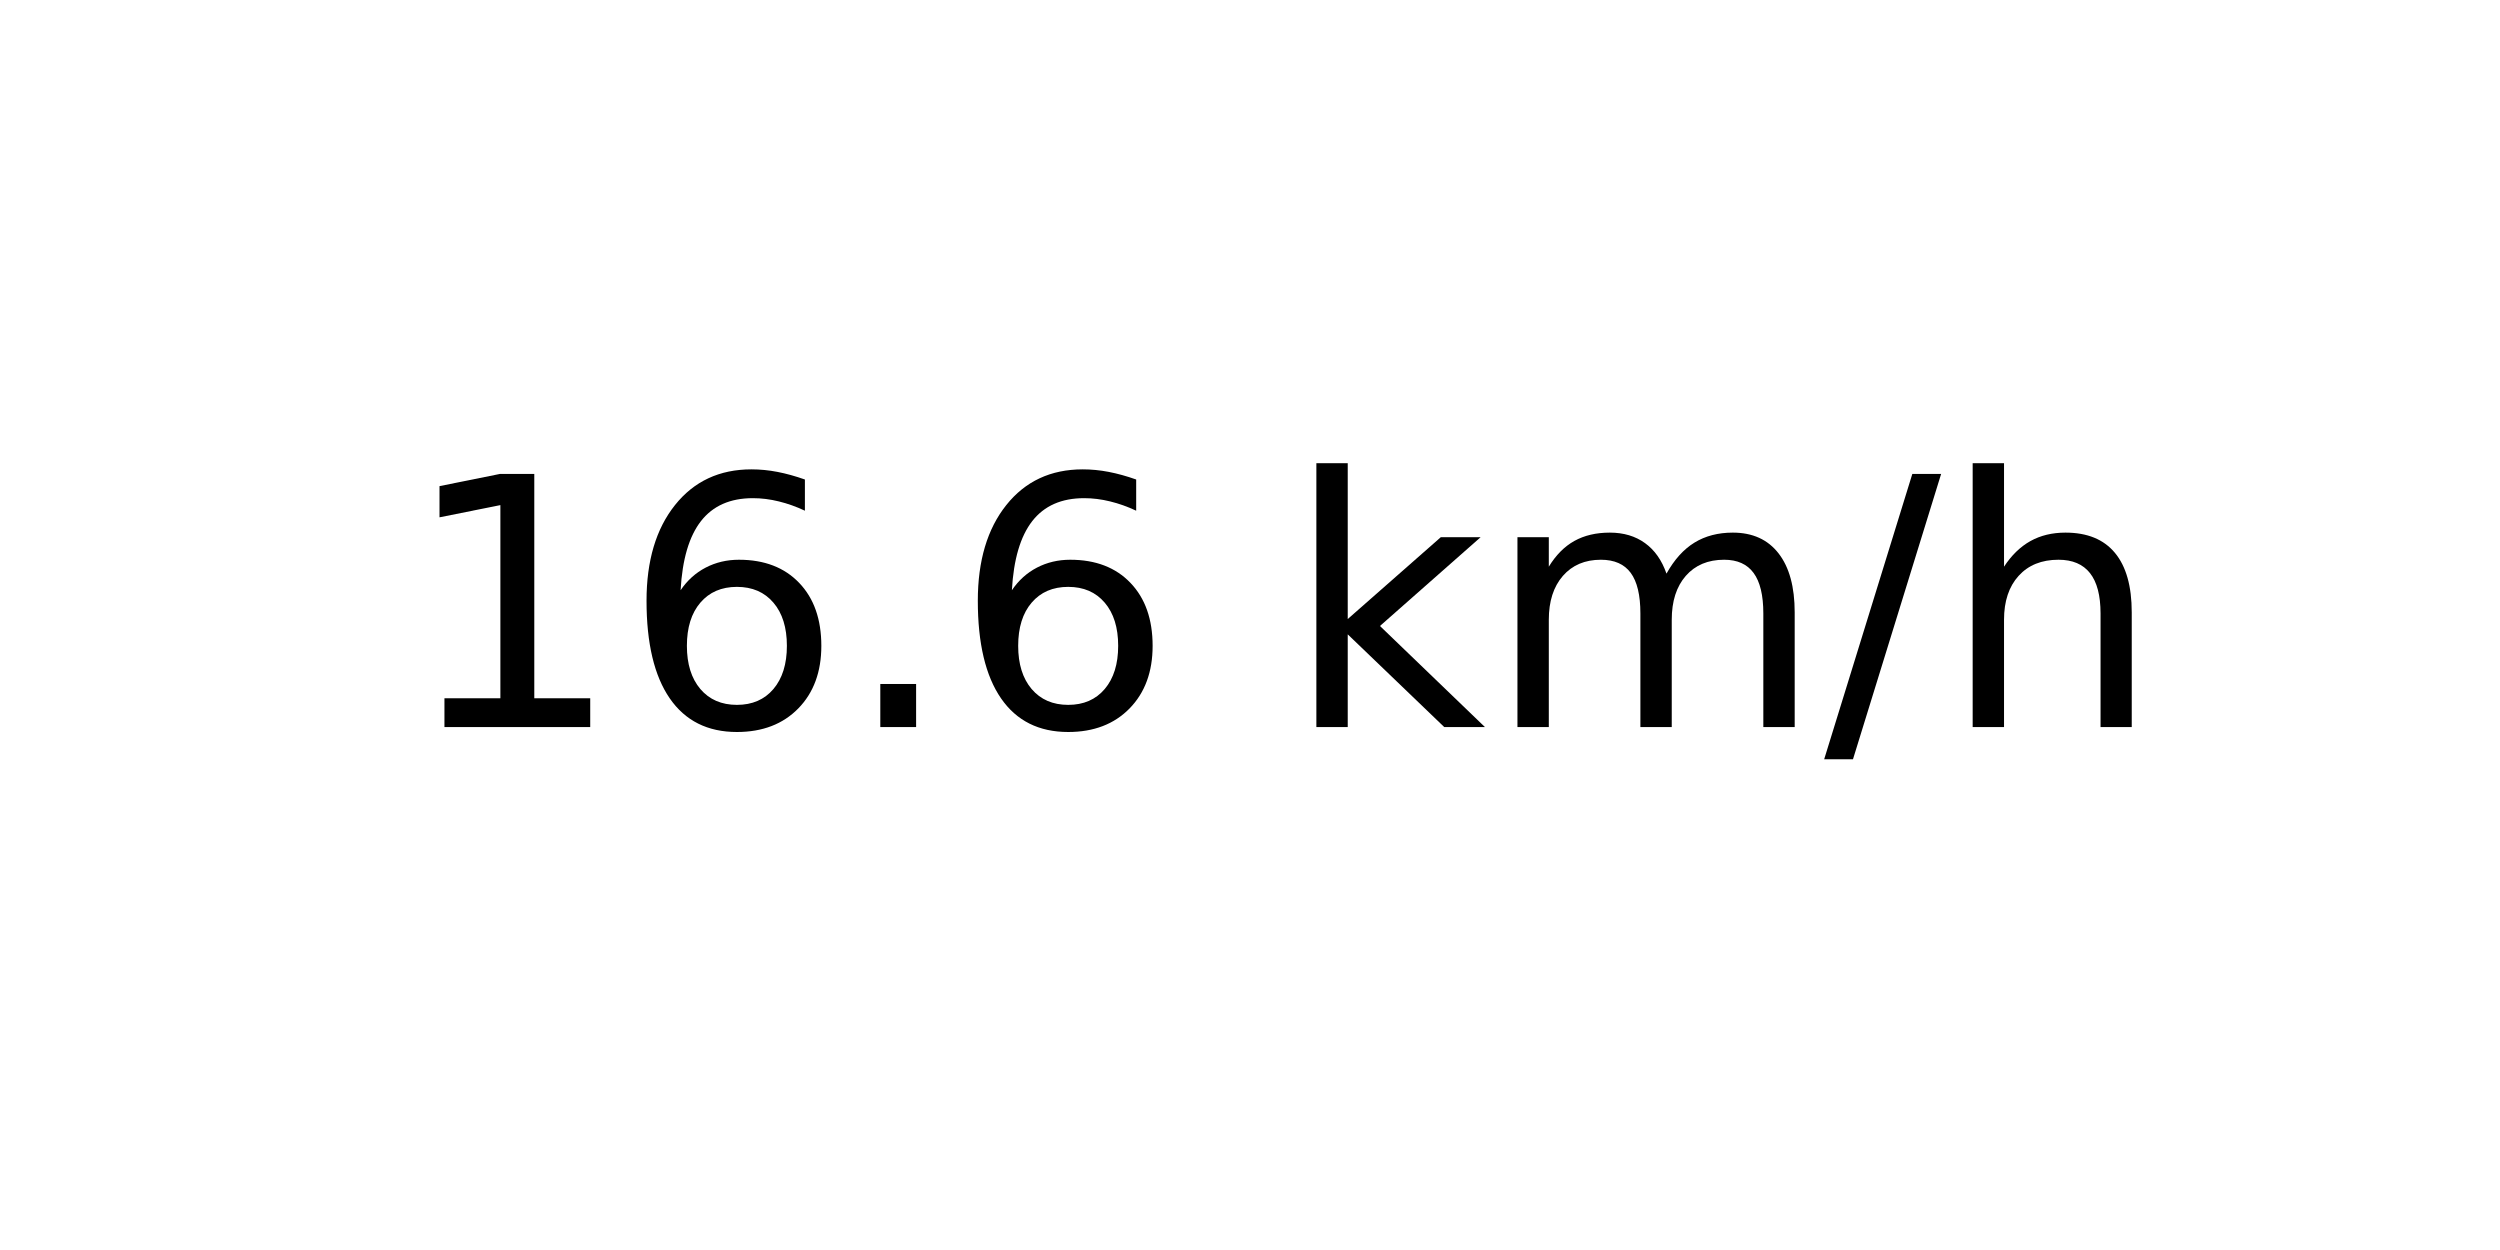
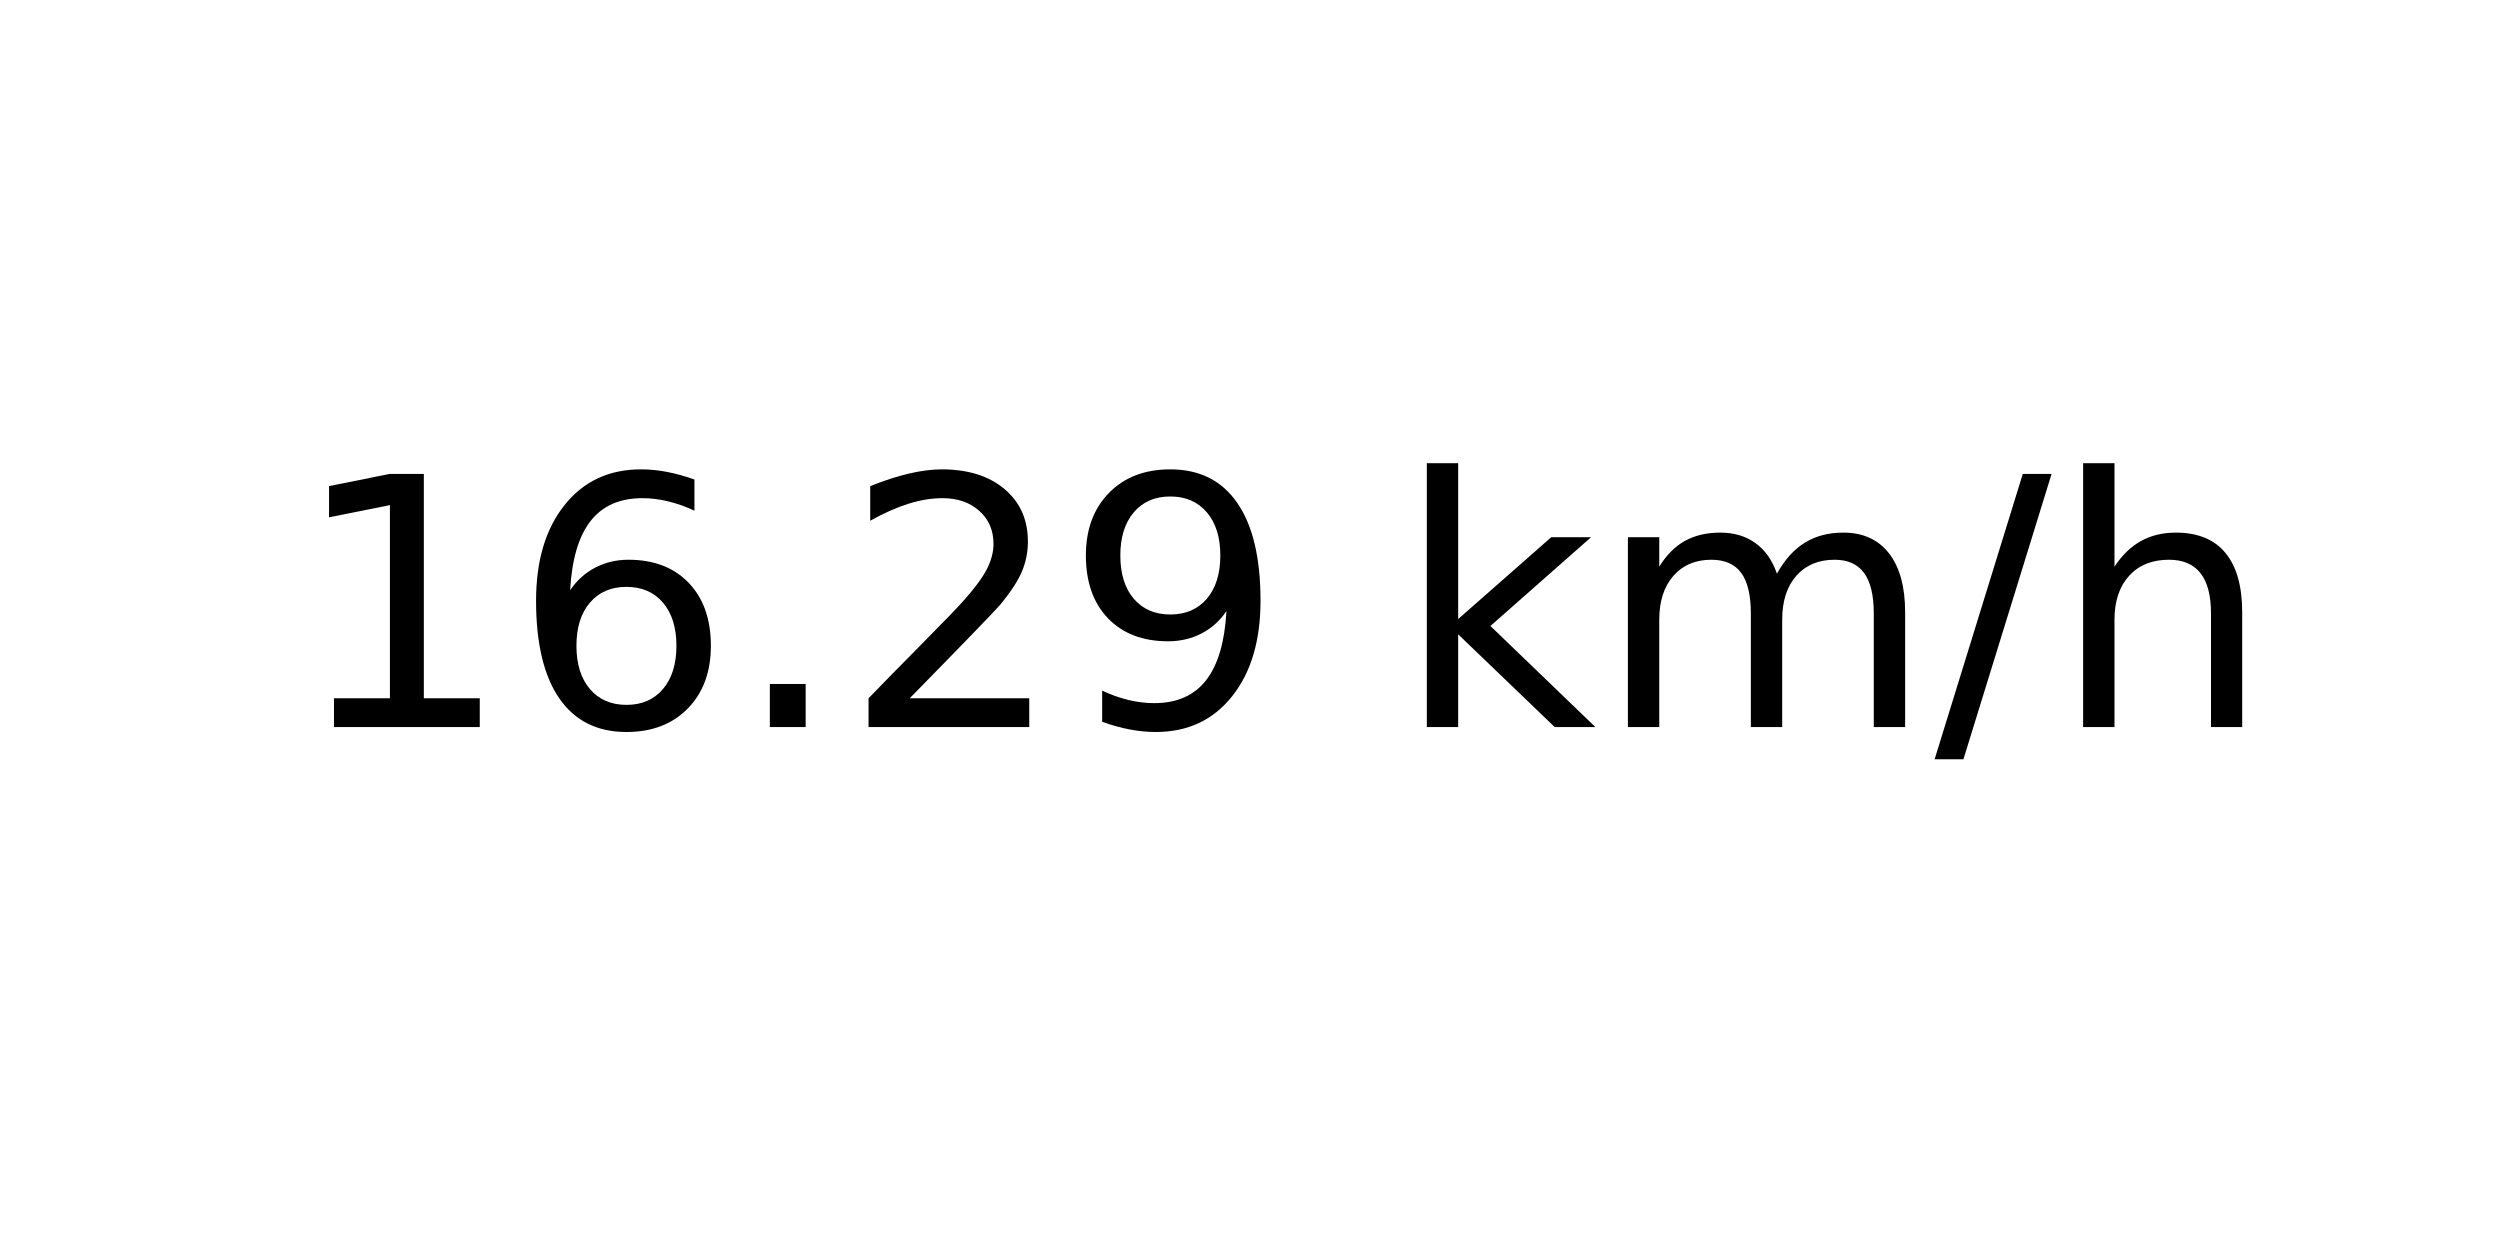
<svg xmlns="http://www.w3.org/2000/svg" xmlns:xlink="http://www.w3.org/1999/xlink" width="72pt" height="36pt" viewBox="0 0 72 36" version="1.1">
  <defs>
    <style type="text/css">*{stroke-linejoin: round; stroke-linecap: butt}</style>
  </defs>
  <g id="figure_1">
    <g id="axes_1">
      <g id="text_1">
-         <g transform="translate(11.55937 20.93937) scale(0.1 -0.1)">
+         <g transform="translate(8.378125 20.93937) scale(0.1 -0.1)">
          <defs>
            <path id="DejaVuSans-31" d="M 794 531  L 1825 531  L 1825 4091  L 703 3866  L 703 4441  L 1819 4666  L 2450 4666  L 2450 531  L 3481 531  L 3481 0  L 794 0  L 794 531  z " transform="scale(0.015625)" />
            <path id="DejaVuSans-36" d="M 2113 2584  Q 1688 2584 1439 2293  Q 1191 2003 1191 1497  Q 1191 994 1439 701  Q 1688 409 2113 409  Q 2538 409 2786 701  Q 3034 994 3034 1497  Q 3034 2003 2786 2293  Q 2538 2584 2113 2584  z M 3366 4563  L 3366 3988  Q 3128 4100 2886 4159  Q 2644 4219 2406 4219  Q 1781 4219 1451 3797  Q 1122 3375 1075 2522  Q 1259 2794 1537 2939  Q 1816 3084 2150 3084  Q 2853 3084 3261 2657  Q 3669 2231 3669 1497  Q 3669 778 3244 343  Q 2819 -91 2113 -91  Q 1303 -91 875 529  Q 447 1150 447 2328  Q 447 3434 972 4092  Q 1497 4750 2381 4750  Q 2619 4750 2861 4703  Q 3103 4656 3366 4563  z " transform="scale(0.015625)" />
            <path id="DejaVuSans-2e" d="M 684 794  L 1344 794  L 1344 0  L 684 0  L 684 794  z " transform="scale(0.015625)" />
+             <path id="DejaVuSans-32" d="M 1228 531  L 3431 531  L 3431 0  L 469 0  L 469 531  Q 828 903 1448 1529  Q 2069 2156 2228 2338  Q 2531 2678 2651 2914  Q 2772 3150 2772 3378  Q 2772 3750 2511 3984  Q 2250 4219 1831 4219  Q 1534 4219 1204 4116  Q 875 4013 500 3803  L 500 4441  Q 881 4594 1212 4672  Q 1544 4750 1819 4750  Q 2544 4750 2975 4387  Q 3406 4025 3406 3419  Q 3406 3131 3298 2873  Q 3191 2616 2906 2266  Q 2828 2175 2409 1742  Q 1991 1309 1228 531  z " transform="scale(0.015625)" />
+             <path id="DejaVuSans-39" d="M 703 97  L 703 672  Q 941 559 1184 500  Q 1428 441 1663 441  Q 2288 441 2617 861  Q 2947 1281 2994 2138  Q 2813 1869 2534 1725  Q 2256 1581 1919 1581  Q 1219 1581 811 2004  Q 403 2428 403 3163  Q 403 3881 828 4315  Q 1253 4750 1959 4750  Q 2769 4750 3195 4129  Q 3622 3509 3622 2328  Q 3622 1225 3098 567  Q 2575 -91 1691 -91  Q 1453 -91 1209 -44  Q 966 3 703 97  z M 1959 2075  Q 2384 2075 2632 2365  Q 2881 2656 2881 3163  Q 2881 3666 2632 3958  Q 2384 4250 1959 4250  Q 1534 4250 1286 3958  Q 1038 3666 1038 3163  Q 1038 2656 1286 2365  Q 1534 2075 1959 2075  z " transform="scale(0.015625)" />
            <path id="DejaVuSans-20" transform="scale(0.015625)" />
            <path id="DejaVuSans-6b" d="M 581 4863  L 1159 4863  L 1159 1991  L 2875 3500  L 3609 3500  L 1753 1863  L 3688 0  L 2938 0  L 1159 1709  L 1159 0  L 581 0  L 581 4863  z " transform="scale(0.015625)" />
            <path id="DejaVuSans-6d" d="M 3328 2828  Q 3544 3216 3844 3400  Q 4144 3584 4550 3584  Q 5097 3584 5394 3201  Q 5691 2819 5691 2113  L 5691 0  L 5113 0  L 5113 2094  Q 5113 2597 4934 2840  Q 4756 3084 4391 3084  Q 3944 3084 3684 2787  Q 3425 2491 3425 1978  L 3425 0  L 2847 0  L 2847 2094  Q 2847 2600 2669 2842  Q 2491 3084 2119 3084  Q 1678 3084 1418 2786  Q 1159 2488 1159 1978  L 1159 0  L 581 0  L 581 3500  L 1159 3500  L 1159 2956  Q 1356 3278 1631 3431  Q 1906 3584 2284 3584  Q 2666 3584 2933 3390  Q 3200 3197 3328 2828  z " transform="scale(0.015625)" />
            <path id="DejaVuSans-2f" d="M 1625 4666  L 2156 4666  L 531 -594  L 0 -594  L 1625 4666  z " transform="scale(0.015625)" />
            <path id="DejaVuSans-68" d="M 3513 2113  L 3513 0  L 2938 0  L 2938 2094  Q 2938 2591 2744 2837  Q 2550 3084 2163 3084  Q 1697 3084 1428 2787  Q 1159 2491 1159 1978  L 1159 0  L 581 0  L 581 4863  L 1159 4863  L 1159 2956  Q 1366 3272 1645 3428  Q 1925 3584 2291 3584  Q 2894 3584 3203 3211  Q 3513 2838 3513 2113  z " transform="scale(0.015625)" />
          </defs>
          <use xlink:href="#DejaVuSans-31" />
          <use xlink:href="#DejaVuSans-36" x="63.623" />
          <use xlink:href="#DejaVuSans-2e" x="127.246" />
-           <use xlink:href="#DejaVuSans-36" x="159.033" />
-           <use xlink:href="#DejaVuSans-20" x="222.656" />
-           <use xlink:href="#DejaVuSans-6b" x="254.443" />
-           <use xlink:href="#DejaVuSans-6d" x="312.354" />
-           <use xlink:href="#DejaVuSans-2f" x="409.766" />
-           <use xlink:href="#DejaVuSans-68" x="443.457" />
+           <use xlink:href="#DejaVuSans-32" x="159.033" />
+           <use xlink:href="#DejaVuSans-39" x="222.656" />
+           <use xlink:href="#DejaVuSans-20" x="286.279" />
+           <use xlink:href="#DejaVuSans-6b" x="318.066" />
+           <use xlink:href="#DejaVuSans-6d" x="375.977" />
+           <use xlink:href="#DejaVuSans-2f" x="473.389" />
+           <use xlink:href="#DejaVuSans-68" x="507.08" />
        </g>
      </g>
    </g>
  </g>
</svg>
